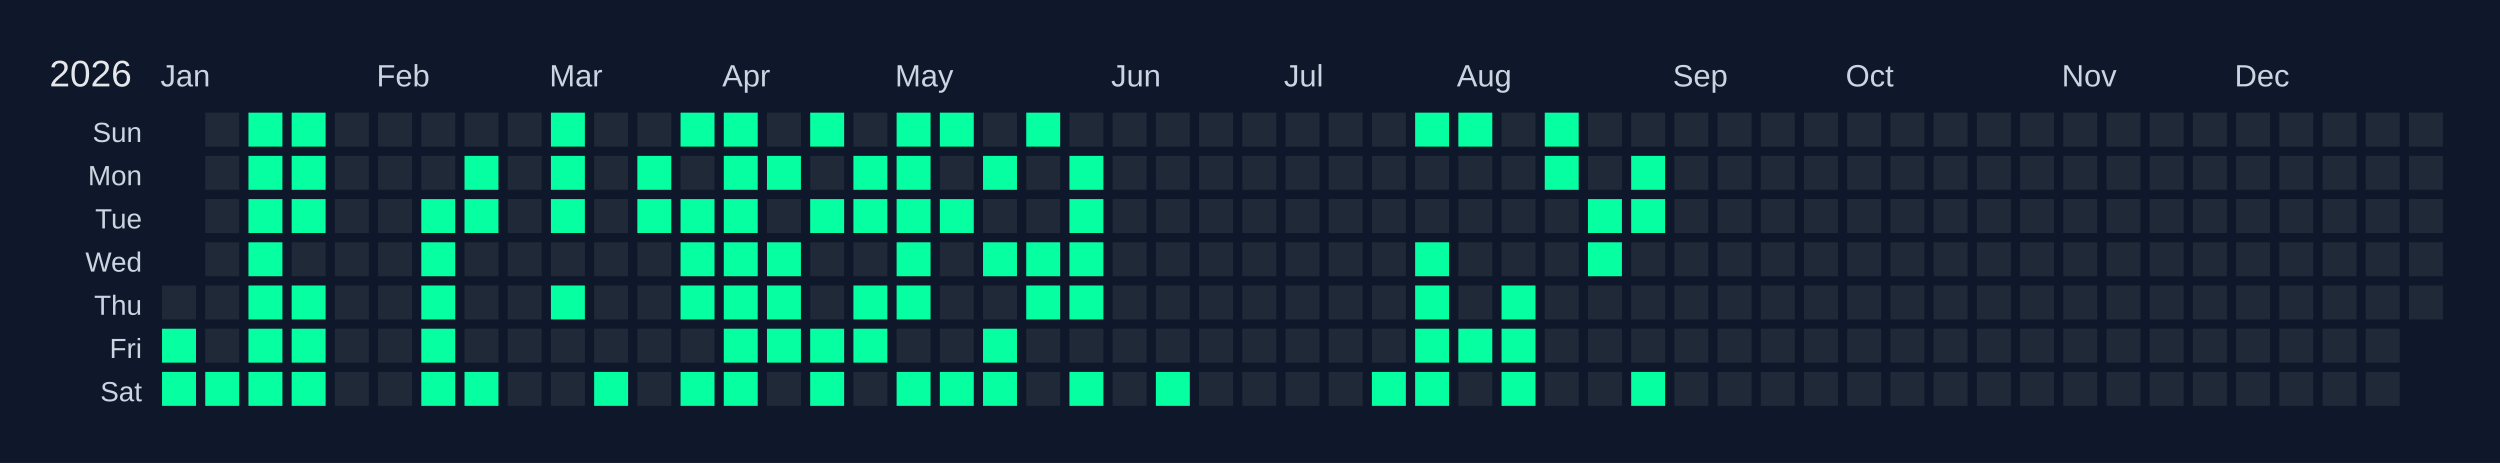
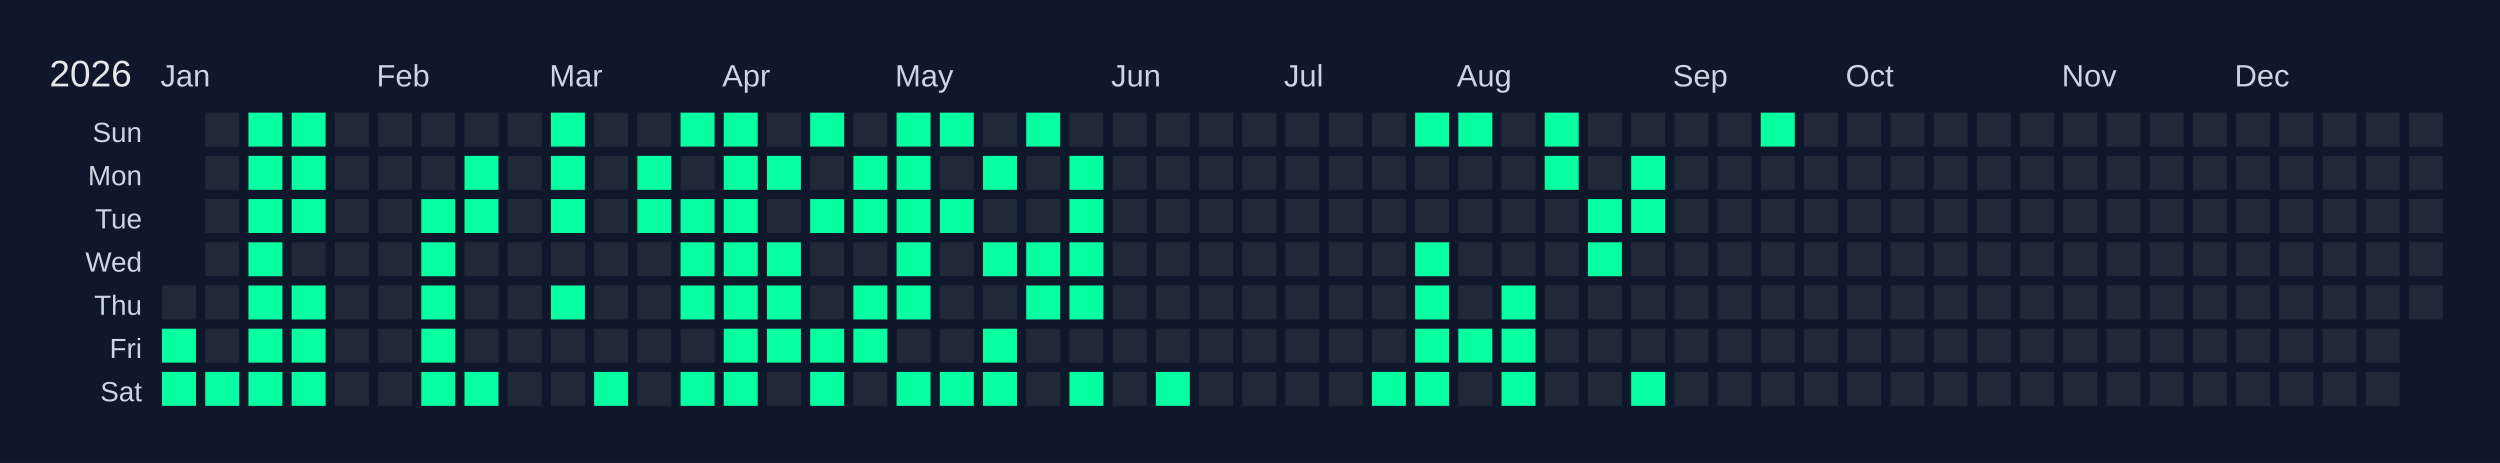
<svg xmlns="http://www.w3.org/2000/svg" width="810" height="150" viewBox="0 0 810 150">
  <rect width="810" height="150" fill="#0f172a" />
  <text x="16" y="28" font-size="12" fill="#e5e7eb" font-family="Arial, sans-serif">2026</text>
  <text x="52" y="28" font-size="10" fill="#cbd5e1" font-family="Arial, sans-serif">Jan</text>
  <text x="122" y="28" font-size="10" fill="#cbd5e1" font-family="Arial, sans-serif">Feb</text>
  <text x="178" y="28" font-size="10" fill="#cbd5e1" font-family="Arial, sans-serif">Mar</text>
  <text x="234" y="28" font-size="10" fill="#cbd5e1" font-family="Arial, sans-serif">Apr</text>
  <text x="290" y="28" font-size="10" fill="#cbd5e1" font-family="Arial, sans-serif">May</text>
  <text x="360" y="28" font-size="10" fill="#cbd5e1" font-family="Arial, sans-serif">Jun</text>
  <text x="416" y="28" font-size="10" fill="#cbd5e1" font-family="Arial, sans-serif">Jul</text>
  <text x="472" y="28" font-size="10" fill="#cbd5e1" font-family="Arial, sans-serif">Aug</text>
  <text x="542" y="28" font-size="10" fill="#cbd5e1" font-family="Arial, sans-serif">Sep</text>
  <text x="598" y="28" font-size="10" fill="#cbd5e1" font-family="Arial, sans-serif">Oct</text>
  <text x="668" y="28" font-size="10" fill="#cbd5e1" font-family="Arial, sans-serif">Nov</text>
  <text x="724" y="28" font-size="10" fill="#cbd5e1" font-family="Arial, sans-serif">Dec</text>
  <text x="46" y="46" font-size="9" fill="#cbd5e1" font-family="Arial, sans-serif" text-anchor="end">Sun</text>
  <text x="46" y="60" font-size="9" fill="#cbd5e1" font-family="Arial, sans-serif" text-anchor="end">Mon</text>
  <text x="46" y="74" font-size="9" fill="#cbd5e1" font-family="Arial, sans-serif" text-anchor="end">Tue</text>
  <text x="46" y="88" font-size="9" fill="#cbd5e1" font-family="Arial, sans-serif" text-anchor="end">Wed</text>
  <text x="46" y="102" font-size="9" fill="#cbd5e1" font-family="Arial, sans-serif" text-anchor="end">Thu</text>
  <text x="46" y="116" font-size="9" fill="#cbd5e1" font-family="Arial, sans-serif" text-anchor="end">Fri</text>
  <text x="46" y="130" font-size="9" fill="#cbd5e1" font-family="Arial, sans-serif" text-anchor="end">Sat</text>
  <g transform="translate(52,36)">
    <rect x="0" y="0" width="12" height="12" fill="#0f172a" stroke="#0f172a" stroke-width="1" />
    <rect x="0" y="14" width="12" height="12" fill="#0f172a" stroke="#0f172a" stroke-width="1" />
    <rect x="0" y="28" width="12" height="12" fill="#0f172a" stroke="#0f172a" stroke-width="1" />
    <rect x="0" y="42" width="12" height="12" fill="#0f172a" stroke="#0f172a" stroke-width="1" />
    <rect x="0" y="56" width="12" height="12" fill="#1f2937" stroke="#0f172a" stroke-width="1" data-date="2026-01-01" />
    <rect x="0" y="70" width="12" height="12" fill="#05ffa1" stroke="#0f172a" stroke-width="1" data-date="2026-01-02" />
    <rect x="0" y="84" width="12" height="12" fill="#05ffa1" stroke="#0f172a" stroke-width="1" data-date="2026-01-03" />
    <rect x="14" y="0" width="12" height="12" fill="#1f2937" stroke="#0f172a" stroke-width="1" data-date="2026-01-04" />
    <rect x="14" y="14" width="12" height="12" fill="#1f2937" stroke="#0f172a" stroke-width="1" data-date="2026-01-05" />
    <rect x="14" y="28" width="12" height="12" fill="#1f2937" stroke="#0f172a" stroke-width="1" data-date="2026-01-06" />
    <rect x="14" y="42" width="12" height="12" fill="#1f2937" stroke="#0f172a" stroke-width="1" data-date="2026-01-07" />
    <rect x="14" y="56" width="12" height="12" fill="#1f2937" stroke="#0f172a" stroke-width="1" data-date="2026-01-08" />
    <rect x="14" y="70" width="12" height="12" fill="#1f2937" stroke="#0f172a" stroke-width="1" data-date="2026-01-09" />
    <rect x="14" y="84" width="12" height="12" fill="#05ffa1" stroke="#0f172a" stroke-width="1" data-date="2026-01-10" />
    <rect x="28" y="0" width="12" height="12" fill="#05ffa1" stroke="#0f172a" stroke-width="1" data-date="2026-01-11" />
    <rect x="28" y="14" width="12" height="12" fill="#05ffa1" stroke="#0f172a" stroke-width="1" data-date="2026-01-12" />
    <rect x="28" y="28" width="12" height="12" fill="#05ffa1" stroke="#0f172a" stroke-width="1" data-date="2026-01-13" />
    <rect x="28" y="42" width="12" height="12" fill="#05ffa1" stroke="#0f172a" stroke-width="1" data-date="2026-01-14" />
    <rect x="28" y="56" width="12" height="12" fill="#05ffa1" stroke="#0f172a" stroke-width="1" data-date="2026-01-15" />
    <rect x="28" y="70" width="12" height="12" fill="#05ffa1" stroke="#0f172a" stroke-width="1" data-date="2026-01-16" />
    <rect x="28" y="84" width="12" height="12" fill="#05ffa1" stroke="#0f172a" stroke-width="1" data-date="2026-01-17" />
    <rect x="42" y="0" width="12" height="12" fill="#05ffa1" stroke="#0f172a" stroke-width="1" data-date="2026-01-18" />
    <rect x="42" y="14" width="12" height="12" fill="#05ffa1" stroke="#0f172a" stroke-width="1" data-date="2026-01-19" />
    <rect x="42" y="28" width="12" height="12" fill="#05ffa1" stroke="#0f172a" stroke-width="1" data-date="2026-01-20" />
    <rect x="42" y="42" width="12" height="12" fill="#1f2937" stroke="#0f172a" stroke-width="1" data-date="2026-01-21" />
    <rect x="42" y="56" width="12" height="12" fill="#05ffa1" stroke="#0f172a" stroke-width="1" data-date="2026-01-22" />
    <rect x="42" y="70" width="12" height="12" fill="#05ffa1" stroke="#0f172a" stroke-width="1" data-date="2026-01-23" />
    <rect x="42" y="84" width="12" height="12" fill="#05ffa1" stroke="#0f172a" stroke-width="1" data-date="2026-01-24" />
    <rect x="56" y="0" width="12" height="12" fill="#1f2937" stroke="#0f172a" stroke-width="1" data-date="2026-01-25" />
    <rect x="56" y="14" width="12" height="12" fill="#1f2937" stroke="#0f172a" stroke-width="1" data-date="2026-01-26" />
    <rect x="56" y="28" width="12" height="12" fill="#1f2937" stroke="#0f172a" stroke-width="1" data-date="2026-01-27" />
    <rect x="56" y="42" width="12" height="12" fill="#1f2937" stroke="#0f172a" stroke-width="1" data-date="2026-01-28" />
    <rect x="56" y="56" width="12" height="12" fill="#1f2937" stroke="#0f172a" stroke-width="1" data-date="2026-01-29" />
    <rect x="56" y="70" width="12" height="12" fill="#1f2937" stroke="#0f172a" stroke-width="1" data-date="2026-01-30" />
    <rect x="56" y="84" width="12" height="12" fill="#1f2937" stroke="#0f172a" stroke-width="1" data-date="2026-01-31" />
    <rect x="70" y="0" width="12" height="12" fill="#1f2937" stroke="#0f172a" stroke-width="1" data-date="2026-02-01" />
    <rect x="70" y="14" width="12" height="12" fill="#1f2937" stroke="#0f172a" stroke-width="1" data-date="2026-02-02" />
    <rect x="70" y="28" width="12" height="12" fill="#1f2937" stroke="#0f172a" stroke-width="1" data-date="2026-02-03" />
    <rect x="70" y="42" width="12" height="12" fill="#1f2937" stroke="#0f172a" stroke-width="1" data-date="2026-02-04" />
    <rect x="70" y="56" width="12" height="12" fill="#1f2937" stroke="#0f172a" stroke-width="1" data-date="2026-02-05" />
    <rect x="70" y="70" width="12" height="12" fill="#1f2937" stroke="#0f172a" stroke-width="1" data-date="2026-02-06" />
    <rect x="70" y="84" width="12" height="12" fill="#1f2937" stroke="#0f172a" stroke-width="1" data-date="2026-02-07" />
    <rect x="84" y="0" width="12" height="12" fill="#1f2937" stroke="#0f172a" stroke-width="1" data-date="2026-02-08" />
    <rect x="84" y="14" width="12" height="12" fill="#1f2937" stroke="#0f172a" stroke-width="1" data-date="2026-02-09" />
    <rect x="84" y="28" width="12" height="12" fill="#05ffa1" stroke="#0f172a" stroke-width="1" data-date="2026-02-10" />
    <rect x="84" y="42" width="12" height="12" fill="#05ffa1" stroke="#0f172a" stroke-width="1" data-date="2026-02-11" />
    <rect x="84" y="56" width="12" height="12" fill="#05ffa1" stroke="#0f172a" stroke-width="1" data-date="2026-02-12" />
    <rect x="84" y="70" width="12" height="12" fill="#05ffa1" stroke="#0f172a" stroke-width="1" data-date="2026-02-13" />
    <rect x="84" y="84" width="12" height="12" fill="#05ffa1" stroke="#0f172a" stroke-width="1" data-date="2026-02-14" />
    <rect x="98" y="0" width="12" height="12" fill="#1f2937" stroke="#0f172a" stroke-width="1" data-date="2026-02-15" />
    <rect x="98" y="14" width="12" height="12" fill="#05ffa1" stroke="#0f172a" stroke-width="1" data-date="2026-02-16" />
    <rect x="98" y="28" width="12" height="12" fill="#05ffa1" stroke="#0f172a" stroke-width="1" data-date="2026-02-17" />
    <rect x="98" y="42" width="12" height="12" fill="#1f2937" stroke="#0f172a" stroke-width="1" data-date="2026-02-18" />
    <rect x="98" y="56" width="12" height="12" fill="#1f2937" stroke="#0f172a" stroke-width="1" data-date="2026-02-19" />
    <rect x="98" y="70" width="12" height="12" fill="#1f2937" stroke="#0f172a" stroke-width="1" data-date="2026-02-20" />
    <rect x="98" y="84" width="12" height="12" fill="#05ffa1" stroke="#0f172a" stroke-width="1" data-date="2026-02-21" />
    <rect x="112" y="0" width="12" height="12" fill="#1f2937" stroke="#0f172a" stroke-width="1" data-date="2026-02-22" />
    <rect x="112" y="14" width="12" height="12" fill="#1f2937" stroke="#0f172a" stroke-width="1" data-date="2026-02-23" />
    <rect x="112" y="28" width="12" height="12" fill="#1f2937" stroke="#0f172a" stroke-width="1" data-date="2026-02-24" />
    <rect x="112" y="42" width="12" height="12" fill="#1f2937" stroke="#0f172a" stroke-width="1" data-date="2026-02-25" />
    <rect x="112" y="56" width="12" height="12" fill="#1f2937" stroke="#0f172a" stroke-width="1" data-date="2026-02-26" />
    <rect x="112" y="70" width="12" height="12" fill="#1f2937" stroke="#0f172a" stroke-width="1" data-date="2026-02-27" />
    <rect x="112" y="84" width="12" height="12" fill="#1f2937" stroke="#0f172a" stroke-width="1" data-date="2026-02-28" />
    <rect x="126" y="0" width="12" height="12" fill="#05ffa1" stroke="#0f172a" stroke-width="1" data-date="2026-03-01" />
    <rect x="126" y="14" width="12" height="12" fill="#05ffa1" stroke="#0f172a" stroke-width="1" data-date="2026-03-02" />
    <rect x="126" y="28" width="12" height="12" fill="#05ffa1" stroke="#0f172a" stroke-width="1" data-date="2026-03-03" />
    <rect x="126" y="42" width="12" height="12" fill="#1f2937" stroke="#0f172a" stroke-width="1" data-date="2026-03-04" />
    <rect x="126" y="56" width="12" height="12" fill="#05ffa1" stroke="#0f172a" stroke-width="1" data-date="2026-03-05" />
    <rect x="126" y="70" width="12" height="12" fill="#1f2937" stroke="#0f172a" stroke-width="1" data-date="2026-03-06" />
    <rect x="126" y="84" width="12" height="12" fill="#1f2937" stroke="#0f172a" stroke-width="1" data-date="2026-03-07" />
    <rect x="140" y="0" width="12" height="12" fill="#1f2937" stroke="#0f172a" stroke-width="1" data-date="2026-03-08" />
    <rect x="140" y="14" width="12" height="12" fill="#1f2937" stroke="#0f172a" stroke-width="1" data-date="2026-03-09" />
    <rect x="140" y="28" width="12" height="12" fill="#1f2937" stroke="#0f172a" stroke-width="1" data-date="2026-03-10" />
    <rect x="140" y="42" width="12" height="12" fill="#1f2937" stroke="#0f172a" stroke-width="1" data-date="2026-03-11" />
    <rect x="140" y="56" width="12" height="12" fill="#1f2937" stroke="#0f172a" stroke-width="1" data-date="2026-03-12" />
    <rect x="140" y="70" width="12" height="12" fill="#1f2937" stroke="#0f172a" stroke-width="1" data-date="2026-03-13" />
    <rect x="140" y="84" width="12" height="12" fill="#05ffa1" stroke="#0f172a" stroke-width="1" data-date="2026-03-14" />
    <rect x="154" y="0" width="12" height="12" fill="#1f2937" stroke="#0f172a" stroke-width="1" data-date="2026-03-15" />
    <rect x="154" y="14" width="12" height="12" fill="#05ffa1" stroke="#0f172a" stroke-width="1" data-date="2026-03-16" />
    <rect x="154" y="28" width="12" height="12" fill="#05ffa1" stroke="#0f172a" stroke-width="1" data-date="2026-03-17" />
    <rect x="154" y="42" width="12" height="12" fill="#1f2937" stroke="#0f172a" stroke-width="1" data-date="2026-03-18" />
    <rect x="154" y="56" width="12" height="12" fill="#1f2937" stroke="#0f172a" stroke-width="1" data-date="2026-03-19" />
    <rect x="154" y="70" width="12" height="12" fill="#1f2937" stroke="#0f172a" stroke-width="1" data-date="2026-03-20" />
    <rect x="154" y="84" width="12" height="12" fill="#1f2937" stroke="#0f172a" stroke-width="1" data-date="2026-03-21" />
    <rect x="168" y="0" width="12" height="12" fill="#05ffa1" stroke="#0f172a" stroke-width="1" data-date="2026-03-22" />
    <rect x="168" y="14" width="12" height="12" fill="#1f2937" stroke="#0f172a" stroke-width="1" data-date="2026-03-23" />
    <rect x="168" y="28" width="12" height="12" fill="#05ffa1" stroke="#0f172a" stroke-width="1" data-date="2026-03-24" />
    <rect x="168" y="42" width="12" height="12" fill="#05ffa1" stroke="#0f172a" stroke-width="1" data-date="2026-03-25" />
    <rect x="168" y="56" width="12" height="12" fill="#05ffa1" stroke="#0f172a" stroke-width="1" data-date="2026-03-26" />
    <rect x="168" y="70" width="12" height="12" fill="#1f2937" stroke="#0f172a" stroke-width="1" data-date="2026-03-27" />
    <rect x="168" y="84" width="12" height="12" fill="#05ffa1" stroke="#0f172a" stroke-width="1" data-date="2026-03-28" />
    <rect x="182" y="0" width="12" height="12" fill="#05ffa1" stroke="#0f172a" stroke-width="1" data-date="2026-03-29" />
    <rect x="182" y="14" width="12" height="12" fill="#05ffa1" stroke="#0f172a" stroke-width="1" data-date="2026-03-30" />
    <rect x="182" y="28" width="12" height="12" fill="#05ffa1" stroke="#0f172a" stroke-width="1" data-date="2026-03-31" />
    <rect x="182" y="42" width="12" height="12" fill="#05ffa1" stroke="#0f172a" stroke-width="1" data-date="2026-04-01" />
    <rect x="182" y="56" width="12" height="12" fill="#05ffa1" stroke="#0f172a" stroke-width="1" data-date="2026-04-02" />
    <rect x="182" y="70" width="12" height="12" fill="#05ffa1" stroke="#0f172a" stroke-width="1" data-date="2026-04-03" />
    <rect x="182" y="84" width="12" height="12" fill="#05ffa1" stroke="#0f172a" stroke-width="1" data-date="2026-04-04" />
    <rect x="196" y="0" width="12" height="12" fill="#1f2937" stroke="#0f172a" stroke-width="1" data-date="2026-04-05" />
    <rect x="196" y="14" width="12" height="12" fill="#05ffa1" stroke="#0f172a" stroke-width="1" data-date="2026-04-06" />
    <rect x="196" y="28" width="12" height="12" fill="#1f2937" stroke="#0f172a" stroke-width="1" data-date="2026-04-07" />
    <rect x="196" y="42" width="12" height="12" fill="#05ffa1" stroke="#0f172a" stroke-width="1" data-date="2026-04-08" />
    <rect x="196" y="56" width="12" height="12" fill="#05ffa1" stroke="#0f172a" stroke-width="1" data-date="2026-04-09" />
    <rect x="196" y="70" width="12" height="12" fill="#05ffa1" stroke="#0f172a" stroke-width="1" data-date="2026-04-10" />
    <rect x="196" y="84" width="12" height="12" fill="#1f2937" stroke="#0f172a" stroke-width="1" data-date="2026-04-11" />
    <rect x="210" y="0" width="12" height="12" fill="#05ffa1" stroke="#0f172a" stroke-width="1" data-date="2026-04-12" />
    <rect x="210" y="14" width="12" height="12" fill="#1f2937" stroke="#0f172a" stroke-width="1" data-date="2026-04-13" />
    <rect x="210" y="28" width="12" height="12" fill="#05ffa1" stroke="#0f172a" stroke-width="1" data-date="2026-04-14" />
    <rect x="210" y="42" width="12" height="12" fill="#1f2937" stroke="#0f172a" stroke-width="1" data-date="2026-04-15" />
    <rect x="210" y="56" width="12" height="12" fill="#1f2937" stroke="#0f172a" stroke-width="1" data-date="2026-04-16" />
    <rect x="210" y="70" width="12" height="12" fill="#05ffa1" stroke="#0f172a" stroke-width="1" data-date="2026-04-17" />
    <rect x="210" y="84" width="12" height="12" fill="#05ffa1" stroke="#0f172a" stroke-width="1" data-date="2026-04-18" />
    <rect x="224" y="0" width="12" height="12" fill="#1f2937" stroke="#0f172a" stroke-width="1" data-date="2026-04-19" />
    <rect x="224" y="14" width="12" height="12" fill="#05ffa1" stroke="#0f172a" stroke-width="1" data-date="2026-04-20" />
    <rect x="224" y="28" width="12" height="12" fill="#05ffa1" stroke="#0f172a" stroke-width="1" data-date="2026-04-21" />
    <rect x="224" y="42" width="12" height="12" fill="#1f2937" stroke="#0f172a" stroke-width="1" data-date="2026-04-22" />
    <rect x="224" y="56" width="12" height="12" fill="#05ffa1" stroke="#0f172a" stroke-width="1" data-date="2026-04-23" />
    <rect x="224" y="70" width="12" height="12" fill="#05ffa1" stroke="#0f172a" stroke-width="1" data-date="2026-04-24" />
    <rect x="224" y="84" width="12" height="12" fill="#1f2937" stroke="#0f172a" stroke-width="1" data-date="2026-04-25" />
    <rect x="238" y="0" width="12" height="12" fill="#05ffa1" stroke="#0f172a" stroke-width="1" data-date="2026-04-26" />
    <rect x="238" y="14" width="12" height="12" fill="#05ffa1" stroke="#0f172a" stroke-width="1" data-date="2026-04-27" />
    <rect x="238" y="28" width="12" height="12" fill="#05ffa1" stroke="#0f172a" stroke-width="1" data-date="2026-04-28" />
    <rect x="238" y="42" width="12" height="12" fill="#05ffa1" stroke="#0f172a" stroke-width="1" data-date="2026-04-29" />
    <rect x="238" y="56" width="12" height="12" fill="#05ffa1" stroke="#0f172a" stroke-width="1" data-date="2026-04-30" />
    <rect x="238" y="70" width="12" height="12" fill="#1f2937" stroke="#0f172a" stroke-width="1" data-date="2026-05-01" />
    <rect x="238" y="84" width="12" height="12" fill="#05ffa1" stroke="#0f172a" stroke-width="1" data-date="2026-05-02" />
    <rect x="252" y="0" width="12" height="12" fill="#05ffa1" stroke="#0f172a" stroke-width="1" data-date="2026-05-03" />
    <rect x="252" y="14" width="12" height="12" fill="#1f2937" stroke="#0f172a" stroke-width="1" data-date="2026-05-04" />
    <rect x="252" y="28" width="12" height="12" fill="#05ffa1" stroke="#0f172a" stroke-width="1" data-date="2026-05-05" />
    <rect x="252" y="42" width="12" height="12" fill="#1f2937" stroke="#0f172a" stroke-width="1" data-date="2026-05-06" />
    <rect x="252" y="56" width="12" height="12" fill="#1f2937" stroke="#0f172a" stroke-width="1" data-date="2026-05-07" />
    <rect x="252" y="70" width="12" height="12" fill="#1f2937" stroke="#0f172a" stroke-width="1" data-date="2026-05-08" />
    <rect x="252" y="84" width="12" height="12" fill="#05ffa1" stroke="#0f172a" stroke-width="1" data-date="2026-05-09" />
    <rect x="266" y="0" width="12" height="12" fill="#1f2937" stroke="#0f172a" stroke-width="1" data-date="2026-05-10" />
    <rect x="266" y="14" width="12" height="12" fill="#05ffa1" stroke="#0f172a" stroke-width="1" data-date="2026-05-11" />
    <rect x="266" y="28" width="12" height="12" fill="#1f2937" stroke="#0f172a" stroke-width="1" data-date="2026-05-12" />
    <rect x="266" y="42" width="12" height="12" fill="#05ffa1" stroke="#0f172a" stroke-width="1" data-date="2026-05-13" />
    <rect x="266" y="56" width="12" height="12" fill="#1f2937" stroke="#0f172a" stroke-width="1" data-date="2026-05-14" />
    <rect x="266" y="70" width="12" height="12" fill="#05ffa1" stroke="#0f172a" stroke-width="1" data-date="2026-05-15" />
    <rect x="266" y="84" width="12" height="12" fill="#05ffa1" stroke="#0f172a" stroke-width="1" data-date="2026-05-16" />
    <rect x="280" y="0" width="12" height="12" fill="#05ffa1" stroke="#0f172a" stroke-width="1" data-date="2026-05-17" />
    <rect x="280" y="14" width="12" height="12" fill="#1f2937" stroke="#0f172a" stroke-width="1" data-date="2026-05-18" />
    <rect x="280" y="28" width="12" height="12" fill="#1f2937" stroke="#0f172a" stroke-width="1" data-date="2026-05-19" />
    <rect x="280" y="42" width="12" height="12" fill="#05ffa1" stroke="#0f172a" stroke-width="1" data-date="2026-05-20" />
    <rect x="280" y="56" width="12" height="12" fill="#05ffa1" stroke="#0f172a" stroke-width="1" data-date="2026-05-21" />
    <rect x="280" y="70" width="12" height="12" fill="#1f2937" stroke="#0f172a" stroke-width="1" data-date="2026-05-22" />
    <rect x="280" y="84" width="12" height="12" fill="#1f2937" stroke="#0f172a" stroke-width="1" data-date="2026-05-23" />
    <rect x="294" y="0" width="12" height="12" fill="#1f2937" stroke="#0f172a" stroke-width="1" data-date="2026-05-24" />
    <rect x="294" y="14" width="12" height="12" fill="#05ffa1" stroke="#0f172a" stroke-width="1" data-date="2026-05-25" />
    <rect x="294" y="28" width="12" height="12" fill="#05ffa1" stroke="#0f172a" stroke-width="1" data-date="2026-05-26" />
    <rect x="294" y="42" width="12" height="12" fill="#05ffa1" stroke="#0f172a" stroke-width="1" data-date="2026-05-27" />
    <rect x="294" y="56" width="12" height="12" fill="#05ffa1" stroke="#0f172a" stroke-width="1" data-date="2026-05-28" />
    <rect x="294" y="70" width="12" height="12" fill="#1f2937" stroke="#0f172a" stroke-width="1" data-date="2026-05-29" />
    <rect x="294" y="84" width="12" height="12" fill="#05ffa1" stroke="#0f172a" stroke-width="1" data-date="2026-05-30" />
    <rect x="308" y="0" width="12" height="12" fill="#1f2937" stroke="#0f172a" stroke-width="1" data-date="2026-05-31" />
    <rect x="308" y="14" width="12" height="12" fill="#1f2937" stroke="#0f172a" stroke-width="1" data-date="2026-06-01" />
    <rect x="308" y="28" width="12" height="12" fill="#1f2937" stroke="#0f172a" stroke-width="1" data-date="2026-06-02" />
    <rect x="308" y="42" width="12" height="12" fill="#1f2937" stroke="#0f172a" stroke-width="1" data-date="2026-06-03" />
    <rect x="308" y="56" width="12" height="12" fill="#1f2937" stroke="#0f172a" stroke-width="1" data-date="2026-06-04" />
    <rect x="308" y="70" width="12" height="12" fill="#1f2937" stroke="#0f172a" stroke-width="1" data-date="2026-06-05" />
    <rect x="308" y="84" width="12" height="12" fill="#1f2937" stroke="#0f172a" stroke-width="1" data-date="2026-06-06" />
    <rect x="322" y="0" width="12" height="12" fill="#1f2937" stroke="#0f172a" stroke-width="1" data-date="2026-06-07" />
    <rect x="322" y="14" width="12" height="12" fill="#1f2937" stroke="#0f172a" stroke-width="1" data-date="2026-06-08" />
    <rect x="322" y="28" width="12" height="12" fill="#1f2937" stroke="#0f172a" stroke-width="1" data-date="2026-06-09" />
    <rect x="322" y="42" width="12" height="12" fill="#1f2937" stroke="#0f172a" stroke-width="1" data-date="2026-06-10" />
    <rect x="322" y="56" width="12" height="12" fill="#1f2937" stroke="#0f172a" stroke-width="1" data-date="2026-06-11" />
    <rect x="322" y="70" width="12" height="12" fill="#1f2937" stroke="#0f172a" stroke-width="1" data-date="2026-06-12" />
    <rect x="322" y="84" width="12" height="12" fill="#05ffa1" stroke="#0f172a" stroke-width="1" data-date="2026-06-13" />
    <rect x="336" y="0" width="12" height="12" fill="#1f2937" stroke="#0f172a" stroke-width="1" data-date="2026-06-14" />
    <rect x="336" y="14" width="12" height="12" fill="#1f2937" stroke="#0f172a" stroke-width="1" data-date="2026-06-15" />
    <rect x="336" y="28" width="12" height="12" fill="#1f2937" stroke="#0f172a" stroke-width="1" data-date="2026-06-16" />
    <rect x="336" y="42" width="12" height="12" fill="#1f2937" stroke="#0f172a" stroke-width="1" data-date="2026-06-17" />
    <rect x="336" y="56" width="12" height="12" fill="#1f2937" stroke="#0f172a" stroke-width="1" data-date="2026-06-18" />
    <rect x="336" y="70" width="12" height="12" fill="#1f2937" stroke="#0f172a" stroke-width="1" data-date="2026-06-19" />
    <rect x="336" y="84" width="12" height="12" fill="#1f2937" stroke="#0f172a" stroke-width="1" data-date="2026-06-20" />
    <rect x="350" y="0" width="12" height="12" fill="#1f2937" stroke="#0f172a" stroke-width="1" data-date="2026-06-21" />
    <rect x="350" y="14" width="12" height="12" fill="#1f2937" stroke="#0f172a" stroke-width="1" data-date="2026-06-22" />
    <rect x="350" y="28" width="12" height="12" fill="#1f2937" stroke="#0f172a" stroke-width="1" data-date="2026-06-23" />
    <rect x="350" y="42" width="12" height="12" fill="#1f2937" stroke="#0f172a" stroke-width="1" data-date="2026-06-24" />
    <rect x="350" y="56" width="12" height="12" fill="#1f2937" stroke="#0f172a" stroke-width="1" data-date="2026-06-25" />
    <rect x="350" y="70" width="12" height="12" fill="#1f2937" stroke="#0f172a" stroke-width="1" data-date="2026-06-26" />
    <rect x="350" y="84" width="12" height="12" fill="#1f2937" stroke="#0f172a" stroke-width="1" data-date="2026-06-27" />
    <rect x="364" y="0" width="12" height="12" fill="#1f2937" stroke="#0f172a" stroke-width="1" data-date="2026-06-28" />
    <rect x="364" y="14" width="12" height="12" fill="#1f2937" stroke="#0f172a" stroke-width="1" data-date="2026-06-29" />
    <rect x="364" y="28" width="12" height="12" fill="#1f2937" stroke="#0f172a" stroke-width="1" data-date="2026-06-30" />
    <rect x="364" y="42" width="12" height="12" fill="#1f2937" stroke="#0f172a" stroke-width="1" data-date="2026-07-01" />
    <rect x="364" y="56" width="12" height="12" fill="#1f2937" stroke="#0f172a" stroke-width="1" data-date="2026-07-02" />
    <rect x="364" y="70" width="12" height="12" fill="#1f2937" stroke="#0f172a" stroke-width="1" data-date="2026-07-03" />
    <rect x="364" y="84" width="12" height="12" fill="#1f2937" stroke="#0f172a" stroke-width="1" data-date="2026-07-04" />
    <rect x="378" y="0" width="12" height="12" fill="#1f2937" stroke="#0f172a" stroke-width="1" data-date="2026-07-05" />
    <rect x="378" y="14" width="12" height="12" fill="#1f2937" stroke="#0f172a" stroke-width="1" data-date="2026-07-06" />
    <rect x="378" y="28" width="12" height="12" fill="#1f2937" stroke="#0f172a" stroke-width="1" data-date="2026-07-07" />
    <rect x="378" y="42" width="12" height="12" fill="#1f2937" stroke="#0f172a" stroke-width="1" data-date="2026-07-08" />
    <rect x="378" y="56" width="12" height="12" fill="#1f2937" stroke="#0f172a" stroke-width="1" data-date="2026-07-09" />
    <rect x="378" y="70" width="12" height="12" fill="#1f2937" stroke="#0f172a" stroke-width="1" data-date="2026-07-10" />
    <rect x="378" y="84" width="12" height="12" fill="#1f2937" stroke="#0f172a" stroke-width="1" data-date="2026-07-11" />
    <rect x="392" y="0" width="12" height="12" fill="#1f2937" stroke="#0f172a" stroke-width="1" data-date="2026-07-12" />
    <rect x="392" y="14" width="12" height="12" fill="#1f2937" stroke="#0f172a" stroke-width="1" data-date="2026-07-13" />
    <rect x="392" y="28" width="12" height="12" fill="#1f2937" stroke="#0f172a" stroke-width="1" data-date="2026-07-14" />
    <rect x="392" y="42" width="12" height="12" fill="#1f2937" stroke="#0f172a" stroke-width="1" data-date="2026-07-15" />
    <rect x="392" y="56" width="12" height="12" fill="#1f2937" stroke="#0f172a" stroke-width="1" data-date="2026-07-16" />
    <rect x="392" y="70" width="12" height="12" fill="#1f2937" stroke="#0f172a" stroke-width="1" data-date="2026-07-17" />
    <rect x="392" y="84" width="12" height="12" fill="#05ffa1" stroke="#0f172a" stroke-width="1" data-date="2026-07-18" />
    <rect x="406" y="0" width="12" height="12" fill="#05ffa1" stroke="#0f172a" stroke-width="1" data-date="2026-07-19" />
    <rect x="406" y="14" width="12" height="12" fill="#1f2937" stroke="#0f172a" stroke-width="1" data-date="2026-07-20" />
    <rect x="406" y="28" width="12" height="12" fill="#1f2937" stroke="#0f172a" stroke-width="1" data-date="2026-07-21" />
    <rect x="406" y="42" width="12" height="12" fill="#05ffa1" stroke="#0f172a" stroke-width="1" data-date="2026-07-22" />
    <rect x="406" y="56" width="12" height="12" fill="#05ffa1" stroke="#0f172a" stroke-width="1" data-date="2026-07-23" />
    <rect x="406" y="70" width="12" height="12" fill="#05ffa1" stroke="#0f172a" stroke-width="1" data-date="2026-07-24" />
    <rect x="406" y="84" width="12" height="12" fill="#05ffa1" stroke="#0f172a" stroke-width="1" data-date="2026-07-25" />
    <rect x="420" y="0" width="12" height="12" fill="#05ffa1" stroke="#0f172a" stroke-width="1" data-date="2026-07-26" />
    <rect x="420" y="14" width="12" height="12" fill="#1f2937" stroke="#0f172a" stroke-width="1" data-date="2026-07-27" />
    <rect x="420" y="28" width="12" height="12" fill="#1f2937" stroke="#0f172a" stroke-width="1" data-date="2026-07-28" />
    <rect x="420" y="42" width="12" height="12" fill="#1f2937" stroke="#0f172a" stroke-width="1" data-date="2026-07-29" />
    <rect x="420" y="56" width="12" height="12" fill="#1f2937" stroke="#0f172a" stroke-width="1" data-date="2026-07-30" />
    <rect x="420" y="70" width="12" height="12" fill="#05ffa1" stroke="#0f172a" stroke-width="1" data-date="2026-07-31" />
    <rect x="420" y="84" width="12" height="12" fill="#1f2937" stroke="#0f172a" stroke-width="1" data-date="2026-08-01" />
    <rect x="434" y="0" width="12" height="12" fill="#1f2937" stroke="#0f172a" stroke-width="1" data-date="2026-08-02" />
    <rect x="434" y="14" width="12" height="12" fill="#1f2937" stroke="#0f172a" stroke-width="1" data-date="2026-08-03" />
    <rect x="434" y="28" width="12" height="12" fill="#1f2937" stroke="#0f172a" stroke-width="1" data-date="2026-08-04" />
    <rect x="434" y="42" width="12" height="12" fill="#1f2937" stroke="#0f172a" stroke-width="1" data-date="2026-08-05" />
    <rect x="434" y="56" width="12" height="12" fill="#05ffa1" stroke="#0f172a" stroke-width="1" data-date="2026-08-06" />
    <rect x="434" y="70" width="12" height="12" fill="#05ffa1" stroke="#0f172a" stroke-width="1" data-date="2026-08-07" />
    <rect x="434" y="84" width="12" height="12" fill="#05ffa1" stroke="#0f172a" stroke-width="1" data-date="2026-08-08" />
    <rect x="448" y="0" width="12" height="12" fill="#05ffa1" stroke="#0f172a" stroke-width="1" data-date="2026-08-09" />
    <rect x="448" y="14" width="12" height="12" fill="#05ffa1" stroke="#0f172a" stroke-width="1" data-date="2026-08-10" />
    <rect x="448" y="28" width="12" height="12" fill="#1f2937" stroke="#0f172a" stroke-width="1" data-date="2026-08-11" />
    <rect x="448" y="42" width="12" height="12" fill="#1f2937" stroke="#0f172a" stroke-width="1" data-date="2026-08-12" />
    <rect x="448" y="56" width="12" height="12" fill="#1f2937" stroke="#0f172a" stroke-width="1" data-date="2026-08-13" />
    <rect x="448" y="70" width="12" height="12" fill="#1f2937" stroke="#0f172a" stroke-width="1" data-date="2026-08-14" />
    <rect x="448" y="84" width="12" height="12" fill="#1f2937" stroke="#0f172a" stroke-width="1" data-date="2026-08-15" />
    <rect x="462" y="0" width="12" height="12" fill="#1f2937" stroke="#0f172a" stroke-width="1" data-date="2026-08-16" />
    <rect x="462" y="14" width="12" height="12" fill="#1f2937" stroke="#0f172a" stroke-width="1" data-date="2026-08-17" />
    <rect x="462" y="28" width="12" height="12" fill="#05ffa1" stroke="#0f172a" stroke-width="1" data-date="2026-08-18" />
    <rect x="462" y="42" width="12" height="12" fill="#05ffa1" stroke="#0f172a" stroke-width="1" data-date="2026-08-19" />
    <rect x="462" y="56" width="12" height="12" fill="#1f2937" stroke="#0f172a" stroke-width="1" data-date="2026-08-20" />
    <rect x="462" y="70" width="12" height="12" fill="#1f2937" stroke="#0f172a" stroke-width="1" data-date="2026-08-21" />
    <rect x="462" y="84" width="12" height="12" fill="#1f2937" stroke="#0f172a" stroke-width="1" data-date="2026-08-22" />
    <rect x="476" y="0" width="12" height="12" fill="#1f2937" stroke="#0f172a" stroke-width="1" data-date="2026-08-23" />
    <rect x="476" y="14" width="12" height="12" fill="#05ffa1" stroke="#0f172a" stroke-width="1" data-date="2026-08-24" />
    <rect x="476" y="28" width="12" height="12" fill="#05ffa1" stroke="#0f172a" stroke-width="1" data-date="2026-08-25" />
    <rect x="476" y="42" width="12" height="12" fill="#1f2937" stroke="#0f172a" stroke-width="1" data-date="2026-08-26" />
    <rect x="476" y="56" width="12" height="12" fill="#1f2937" stroke="#0f172a" stroke-width="1" data-date="2026-08-27" />
    <rect x="476" y="70" width="12" height="12" fill="#1f2937" stroke="#0f172a" stroke-width="1" data-date="2026-08-28" />
    <rect x="476" y="84" width="12" height="12" fill="#05ffa1" stroke="#0f172a" stroke-width="1" data-date="2026-08-29" />
    <rect x="490" y="0" width="12" height="12" fill="#1f2937" stroke="#0f172a" stroke-width="1" data-date="2026-08-30" />
    <rect x="490" y="14" width="12" height="12" fill="#1f2937" stroke="#0f172a" stroke-width="1" data-date="2026-08-31" />
    <rect x="490" y="28" width="12" height="12" fill="#1f2937" stroke="#0f172a" stroke-width="1" data-date="2026-09-01" />
    <rect x="490" y="42" width="12" height="12" fill="#1f2937" stroke="#0f172a" stroke-width="1" data-date="2026-09-02" />
    <rect x="490" y="56" width="12" height="12" fill="#1f2937" stroke="#0f172a" stroke-width="1" data-date="2026-09-03" />
    <rect x="490" y="70" width="12" height="12" fill="#1f2937" stroke="#0f172a" stroke-width="1" data-date="2026-09-04" />
    <rect x="490" y="84" width="12" height="12" fill="#1f2937" stroke="#0f172a" stroke-width="1" data-date="2026-09-05" />
    <rect x="504" y="0" width="12" height="12" fill="#1f2937" stroke="#0f172a" stroke-width="1" data-date="2026-09-06" />
    <rect x="504" y="14" width="12" height="12" fill="#1f2937" stroke="#0f172a" stroke-width="1" data-date="2026-09-07" />
    <rect x="504" y="28" width="12" height="12" fill="#1f2937" stroke="#0f172a" stroke-width="1" data-date="2026-09-08" />
    <rect x="504" y="42" width="12" height="12" fill="#1f2937" stroke="#0f172a" stroke-width="1" data-date="2026-09-09" />
    <rect x="504" y="56" width="12" height="12" fill="#1f2937" stroke="#0f172a" stroke-width="1" data-date="2026-09-10" />
    <rect x="504" y="70" width="12" height="12" fill="#1f2937" stroke="#0f172a" stroke-width="1" data-date="2026-09-11" />
    <rect x="504" y="84" width="12" height="12" fill="#1f2937" stroke="#0f172a" stroke-width="1" data-date="2026-09-12" />
-     <rect x="518" y="0" width="12" height="12" fill="#1f2937" stroke="#0f172a" stroke-width="1" data-date="2026-09-13" />
+     <rect x="518" y="0" width="12" height="12" fill="#05ffa1" stroke="#0f172a" stroke-width="1" data-date="2026-09-13" />
    <rect x="518" y="14" width="12" height="12" fill="#1f2937" stroke="#0f172a" stroke-width="1" data-date="2026-09-14" />
    <rect x="518" y="28" width="12" height="12" fill="#1f2937" stroke="#0f172a" stroke-width="1" data-date="2026-09-15" />
    <rect x="518" y="42" width="12" height="12" fill="#1f2937" stroke="#0f172a" stroke-width="1" data-date="2026-09-16" />
    <rect x="518" y="56" width="12" height="12" fill="#1f2937" stroke="#0f172a" stroke-width="1" data-date="2026-09-17" />
    <rect x="518" y="70" width="12" height="12" fill="#1f2937" stroke="#0f172a" stroke-width="1" data-date="2026-09-18" />
    <rect x="518" y="84" width="12" height="12" fill="#1f2937" stroke="#0f172a" stroke-width="1" data-date="2026-09-19" />
    <rect x="532" y="0" width="12" height="12" fill="#1f2937" stroke="#0f172a" stroke-width="1" data-date="2026-09-20" />
    <rect x="532" y="14" width="12" height="12" fill="#1f2937" stroke="#0f172a" stroke-width="1" data-date="2026-09-21" />
    <rect x="532" y="28" width="12" height="12" fill="#1f2937" stroke="#0f172a" stroke-width="1" data-date="2026-09-22" />
    <rect x="532" y="42" width="12" height="12" fill="#1f2937" stroke="#0f172a" stroke-width="1" data-date="2026-09-23" />
    <rect x="532" y="56" width="12" height="12" fill="#1f2937" stroke="#0f172a" stroke-width="1" data-date="2026-09-24" />
    <rect x="532" y="70" width="12" height="12" fill="#1f2937" stroke="#0f172a" stroke-width="1" data-date="2026-09-25" />
    <rect x="532" y="84" width="12" height="12" fill="#1f2937" stroke="#0f172a" stroke-width="1" data-date="2026-09-26" />
    <rect x="546" y="0" width="12" height="12" fill="#1f2937" stroke="#0f172a" stroke-width="1" data-date="2026-09-27" />
    <rect x="546" y="14" width="12" height="12" fill="#1f2937" stroke="#0f172a" stroke-width="1" data-date="2026-09-28" />
    <rect x="546" y="28" width="12" height="12" fill="#1f2937" stroke="#0f172a" stroke-width="1" data-date="2026-09-29" />
    <rect x="546" y="42" width="12" height="12" fill="#1f2937" stroke="#0f172a" stroke-width="1" data-date="2026-09-30" />
    <rect x="546" y="56" width="12" height="12" fill="#1f2937" stroke="#0f172a" stroke-width="1" data-date="2026-10-01" />
    <rect x="546" y="70" width="12" height="12" fill="#1f2937" stroke="#0f172a" stroke-width="1" data-date="2026-10-02" />
    <rect x="546" y="84" width="12" height="12" fill="#1f2937" stroke="#0f172a" stroke-width="1" data-date="2026-10-03" />
    <rect x="560" y="0" width="12" height="12" fill="#1f2937" stroke="#0f172a" stroke-width="1" data-date="2026-10-04" />
    <rect x="560" y="14" width="12" height="12" fill="#1f2937" stroke="#0f172a" stroke-width="1" data-date="2026-10-05" />
    <rect x="560" y="28" width="12" height="12" fill="#1f2937" stroke="#0f172a" stroke-width="1" data-date="2026-10-06" />
    <rect x="560" y="42" width="12" height="12" fill="#1f2937" stroke="#0f172a" stroke-width="1" data-date="2026-10-07" />
    <rect x="560" y="56" width="12" height="12" fill="#1f2937" stroke="#0f172a" stroke-width="1" data-date="2026-10-08" />
    <rect x="560" y="70" width="12" height="12" fill="#1f2937" stroke="#0f172a" stroke-width="1" data-date="2026-10-09" />
    <rect x="560" y="84" width="12" height="12" fill="#1f2937" stroke="#0f172a" stroke-width="1" data-date="2026-10-10" />
    <rect x="574" y="0" width="12" height="12" fill="#1f2937" stroke="#0f172a" stroke-width="1" data-date="2026-10-11" />
    <rect x="574" y="14" width="12" height="12" fill="#1f2937" stroke="#0f172a" stroke-width="1" data-date="2026-10-12" />
    <rect x="574" y="28" width="12" height="12" fill="#1f2937" stroke="#0f172a" stroke-width="1" data-date="2026-10-13" />
    <rect x="574" y="42" width="12" height="12" fill="#1f2937" stroke="#0f172a" stroke-width="1" data-date="2026-10-14" />
    <rect x="574" y="56" width="12" height="12" fill="#1f2937" stroke="#0f172a" stroke-width="1" data-date="2026-10-15" />
    <rect x="574" y="70" width="12" height="12" fill="#1f2937" stroke="#0f172a" stroke-width="1" data-date="2026-10-16" />
    <rect x="574" y="84" width="12" height="12" fill="#1f2937" stroke="#0f172a" stroke-width="1" data-date="2026-10-17" />
    <rect x="588" y="0" width="12" height="12" fill="#1f2937" stroke="#0f172a" stroke-width="1" data-date="2026-10-18" />
    <rect x="588" y="14" width="12" height="12" fill="#1f2937" stroke="#0f172a" stroke-width="1" data-date="2026-10-19" />
    <rect x="588" y="28" width="12" height="12" fill="#1f2937" stroke="#0f172a" stroke-width="1" data-date="2026-10-20" />
    <rect x="588" y="42" width="12" height="12" fill="#1f2937" stroke="#0f172a" stroke-width="1" data-date="2026-10-21" />
    <rect x="588" y="56" width="12" height="12" fill="#1f2937" stroke="#0f172a" stroke-width="1" data-date="2026-10-22" />
    <rect x="588" y="70" width="12" height="12" fill="#1f2937" stroke="#0f172a" stroke-width="1" data-date="2026-10-23" />
    <rect x="588" y="84" width="12" height="12" fill="#1f2937" stroke="#0f172a" stroke-width="1" data-date="2026-10-24" />
    <rect x="602" y="0" width="12" height="12" fill="#1f2937" stroke="#0f172a" stroke-width="1" data-date="2026-10-25" />
    <rect x="602" y="14" width="12" height="12" fill="#1f2937" stroke="#0f172a" stroke-width="1" data-date="2026-10-26" />
    <rect x="602" y="28" width="12" height="12" fill="#1f2937" stroke="#0f172a" stroke-width="1" data-date="2026-10-27" />
    <rect x="602" y="42" width="12" height="12" fill="#1f2937" stroke="#0f172a" stroke-width="1" data-date="2026-10-28" />
    <rect x="602" y="56" width="12" height="12" fill="#1f2937" stroke="#0f172a" stroke-width="1" data-date="2026-10-29" />
    <rect x="602" y="70" width="12" height="12" fill="#1f2937" stroke="#0f172a" stroke-width="1" data-date="2026-10-30" />
    <rect x="602" y="84" width="12" height="12" fill="#1f2937" stroke="#0f172a" stroke-width="1" data-date="2026-10-31" />
    <rect x="616" y="0" width="12" height="12" fill="#1f2937" stroke="#0f172a" stroke-width="1" data-date="2026-11-01" />
    <rect x="616" y="14" width="12" height="12" fill="#1f2937" stroke="#0f172a" stroke-width="1" data-date="2026-11-02" />
    <rect x="616" y="28" width="12" height="12" fill="#1f2937" stroke="#0f172a" stroke-width="1" data-date="2026-11-03" />
    <rect x="616" y="42" width="12" height="12" fill="#1f2937" stroke="#0f172a" stroke-width="1" data-date="2026-11-04" />
    <rect x="616" y="56" width="12" height="12" fill="#1f2937" stroke="#0f172a" stroke-width="1" data-date="2026-11-05" />
    <rect x="616" y="70" width="12" height="12" fill="#1f2937" stroke="#0f172a" stroke-width="1" data-date="2026-11-06" />
    <rect x="616" y="84" width="12" height="12" fill="#1f2937" stroke="#0f172a" stroke-width="1" data-date="2026-11-07" />
    <rect x="630" y="0" width="12" height="12" fill="#1f2937" stroke="#0f172a" stroke-width="1" data-date="2026-11-08" />
    <rect x="630" y="14" width="12" height="12" fill="#1f2937" stroke="#0f172a" stroke-width="1" data-date="2026-11-09" />
    <rect x="630" y="28" width="12" height="12" fill="#1f2937" stroke="#0f172a" stroke-width="1" data-date="2026-11-10" />
    <rect x="630" y="42" width="12" height="12" fill="#1f2937" stroke="#0f172a" stroke-width="1" data-date="2026-11-11" />
    <rect x="630" y="56" width="12" height="12" fill="#1f2937" stroke="#0f172a" stroke-width="1" data-date="2026-11-12" />
    <rect x="630" y="70" width="12" height="12" fill="#1f2937" stroke="#0f172a" stroke-width="1" data-date="2026-11-13" />
    <rect x="630" y="84" width="12" height="12" fill="#1f2937" stroke="#0f172a" stroke-width="1" data-date="2026-11-14" />
    <rect x="644" y="0" width="12" height="12" fill="#1f2937" stroke="#0f172a" stroke-width="1" data-date="2026-11-15" />
    <rect x="644" y="14" width="12" height="12" fill="#1f2937" stroke="#0f172a" stroke-width="1" data-date="2026-11-16" />
    <rect x="644" y="28" width="12" height="12" fill="#1f2937" stroke="#0f172a" stroke-width="1" data-date="2026-11-17" />
    <rect x="644" y="42" width="12" height="12" fill="#1f2937" stroke="#0f172a" stroke-width="1" data-date="2026-11-18" />
    <rect x="644" y="56" width="12" height="12" fill="#1f2937" stroke="#0f172a" stroke-width="1" data-date="2026-11-19" />
    <rect x="644" y="70" width="12" height="12" fill="#1f2937" stroke="#0f172a" stroke-width="1" data-date="2026-11-20" />
    <rect x="644" y="84" width="12" height="12" fill="#1f2937" stroke="#0f172a" stroke-width="1" data-date="2026-11-21" />
    <rect x="658" y="0" width="12" height="12" fill="#1f2937" stroke="#0f172a" stroke-width="1" data-date="2026-11-22" />
    <rect x="658" y="14" width="12" height="12" fill="#1f2937" stroke="#0f172a" stroke-width="1" data-date="2026-11-23" />
    <rect x="658" y="28" width="12" height="12" fill="#1f2937" stroke="#0f172a" stroke-width="1" data-date="2026-11-24" />
    <rect x="658" y="42" width="12" height="12" fill="#1f2937" stroke="#0f172a" stroke-width="1" data-date="2026-11-25" />
    <rect x="658" y="56" width="12" height="12" fill="#1f2937" stroke="#0f172a" stroke-width="1" data-date="2026-11-26" />
    <rect x="658" y="70" width="12" height="12" fill="#1f2937" stroke="#0f172a" stroke-width="1" data-date="2026-11-27" />
    <rect x="658" y="84" width="12" height="12" fill="#1f2937" stroke="#0f172a" stroke-width="1" data-date="2026-11-28" />
    <rect x="672" y="0" width="12" height="12" fill="#1f2937" stroke="#0f172a" stroke-width="1" data-date="2026-11-29" />
    <rect x="672" y="14" width="12" height="12" fill="#1f2937" stroke="#0f172a" stroke-width="1" data-date="2026-11-30" />
    <rect x="672" y="28" width="12" height="12" fill="#1f2937" stroke="#0f172a" stroke-width="1" data-date="2026-12-01" />
    <rect x="672" y="42" width="12" height="12" fill="#1f2937" stroke="#0f172a" stroke-width="1" data-date="2026-12-02" />
    <rect x="672" y="56" width="12" height="12" fill="#1f2937" stroke="#0f172a" stroke-width="1" data-date="2026-12-03" />
    <rect x="672" y="70" width="12" height="12" fill="#1f2937" stroke="#0f172a" stroke-width="1" data-date="2026-12-04" />
    <rect x="672" y="84" width="12" height="12" fill="#1f2937" stroke="#0f172a" stroke-width="1" data-date="2026-12-05" />
    <rect x="686" y="0" width="12" height="12" fill="#1f2937" stroke="#0f172a" stroke-width="1" data-date="2026-12-06" />
    <rect x="686" y="14" width="12" height="12" fill="#1f2937" stroke="#0f172a" stroke-width="1" data-date="2026-12-07" />
    <rect x="686" y="28" width="12" height="12" fill="#1f2937" stroke="#0f172a" stroke-width="1" data-date="2026-12-08" />
    <rect x="686" y="42" width="12" height="12" fill="#1f2937" stroke="#0f172a" stroke-width="1" data-date="2026-12-09" />
    <rect x="686" y="56" width="12" height="12" fill="#1f2937" stroke="#0f172a" stroke-width="1" data-date="2026-12-10" />
    <rect x="686" y="70" width="12" height="12" fill="#1f2937" stroke="#0f172a" stroke-width="1" data-date="2026-12-11" />
    <rect x="686" y="84" width="12" height="12" fill="#1f2937" stroke="#0f172a" stroke-width="1" data-date="2026-12-12" />
    <rect x="700" y="0" width="12" height="12" fill="#1f2937" stroke="#0f172a" stroke-width="1" data-date="2026-12-13" />
    <rect x="700" y="14" width="12" height="12" fill="#1f2937" stroke="#0f172a" stroke-width="1" data-date="2026-12-14" />
    <rect x="700" y="28" width="12" height="12" fill="#1f2937" stroke="#0f172a" stroke-width="1" data-date="2026-12-15" />
    <rect x="700" y="42" width="12" height="12" fill="#1f2937" stroke="#0f172a" stroke-width="1" data-date="2026-12-16" />
    <rect x="700" y="56" width="12" height="12" fill="#1f2937" stroke="#0f172a" stroke-width="1" data-date="2026-12-17" />
    <rect x="700" y="70" width="12" height="12" fill="#1f2937" stroke="#0f172a" stroke-width="1" data-date="2026-12-18" />
    <rect x="700" y="84" width="12" height="12" fill="#1f2937" stroke="#0f172a" stroke-width="1" data-date="2026-12-19" />
    <rect x="714" y="0" width="12" height="12" fill="#1f2937" stroke="#0f172a" stroke-width="1" data-date="2026-12-20" />
    <rect x="714" y="14" width="12" height="12" fill="#1f2937" stroke="#0f172a" stroke-width="1" data-date="2026-12-21" />
    <rect x="714" y="28" width="12" height="12" fill="#1f2937" stroke="#0f172a" stroke-width="1" data-date="2026-12-22" />
    <rect x="714" y="42" width="12" height="12" fill="#1f2937" stroke="#0f172a" stroke-width="1" data-date="2026-12-23" />
    <rect x="714" y="56" width="12" height="12" fill="#1f2937" stroke="#0f172a" stroke-width="1" data-date="2026-12-24" />
    <rect x="714" y="70" width="12" height="12" fill="#1f2937" stroke="#0f172a" stroke-width="1" data-date="2026-12-25" />
    <rect x="714" y="84" width="12" height="12" fill="#1f2937" stroke="#0f172a" stroke-width="1" data-date="2026-12-26" />
    <rect x="728" y="0" width="12" height="12" fill="#1f2937" stroke="#0f172a" stroke-width="1" data-date="2026-12-27" />
    <rect x="728" y="14" width="12" height="12" fill="#1f2937" stroke="#0f172a" stroke-width="1" data-date="2026-12-28" />
    <rect x="728" y="28" width="12" height="12" fill="#1f2937" stroke="#0f172a" stroke-width="1" data-date="2026-12-29" />
    <rect x="728" y="42" width="12" height="12" fill="#1f2937" stroke="#0f172a" stroke-width="1" data-date="2026-12-30" />
    <rect x="728" y="56" width="12" height="12" fill="#1f2937" stroke="#0f172a" stroke-width="1" data-date="2026-12-31" />
    <rect x="728" y="70" width="12" height="12" fill="#0f172a" stroke="#0f172a" stroke-width="1" />
    <rect x="728" y="84" width="12" height="12" fill="#0f172a" stroke="#0f172a" stroke-width="1" />
  </g>
</svg>
